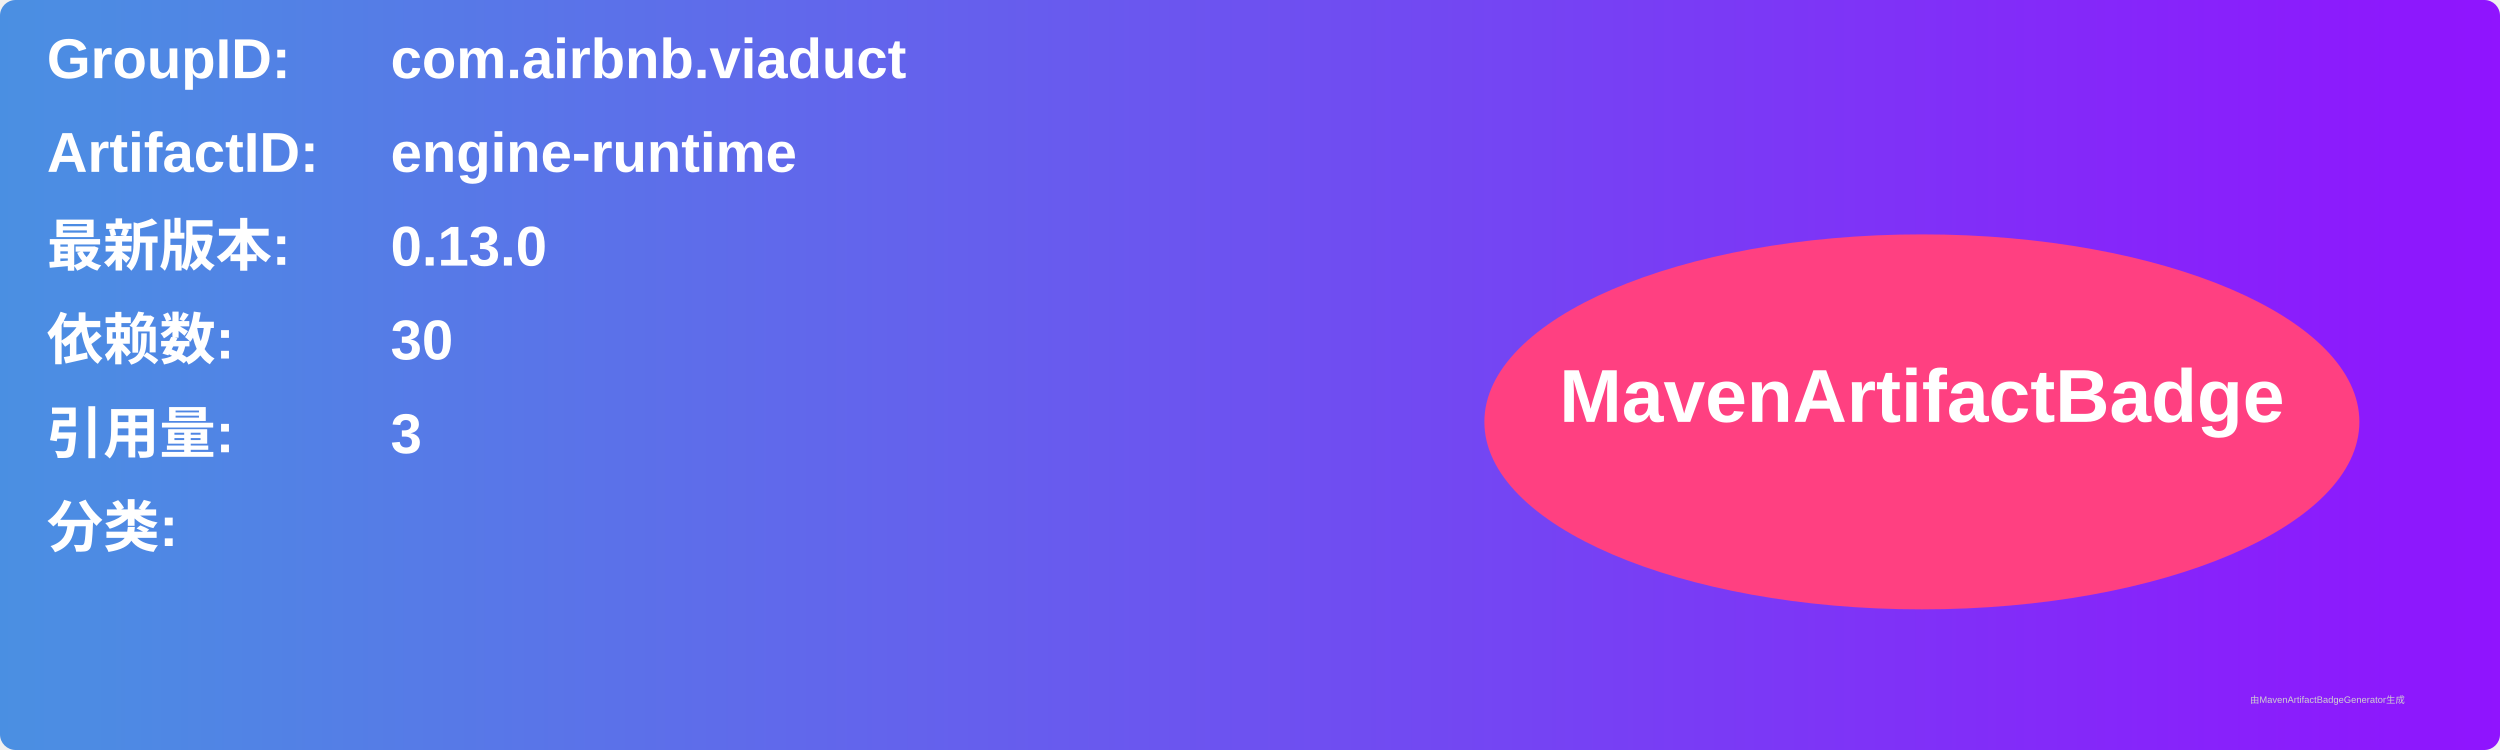
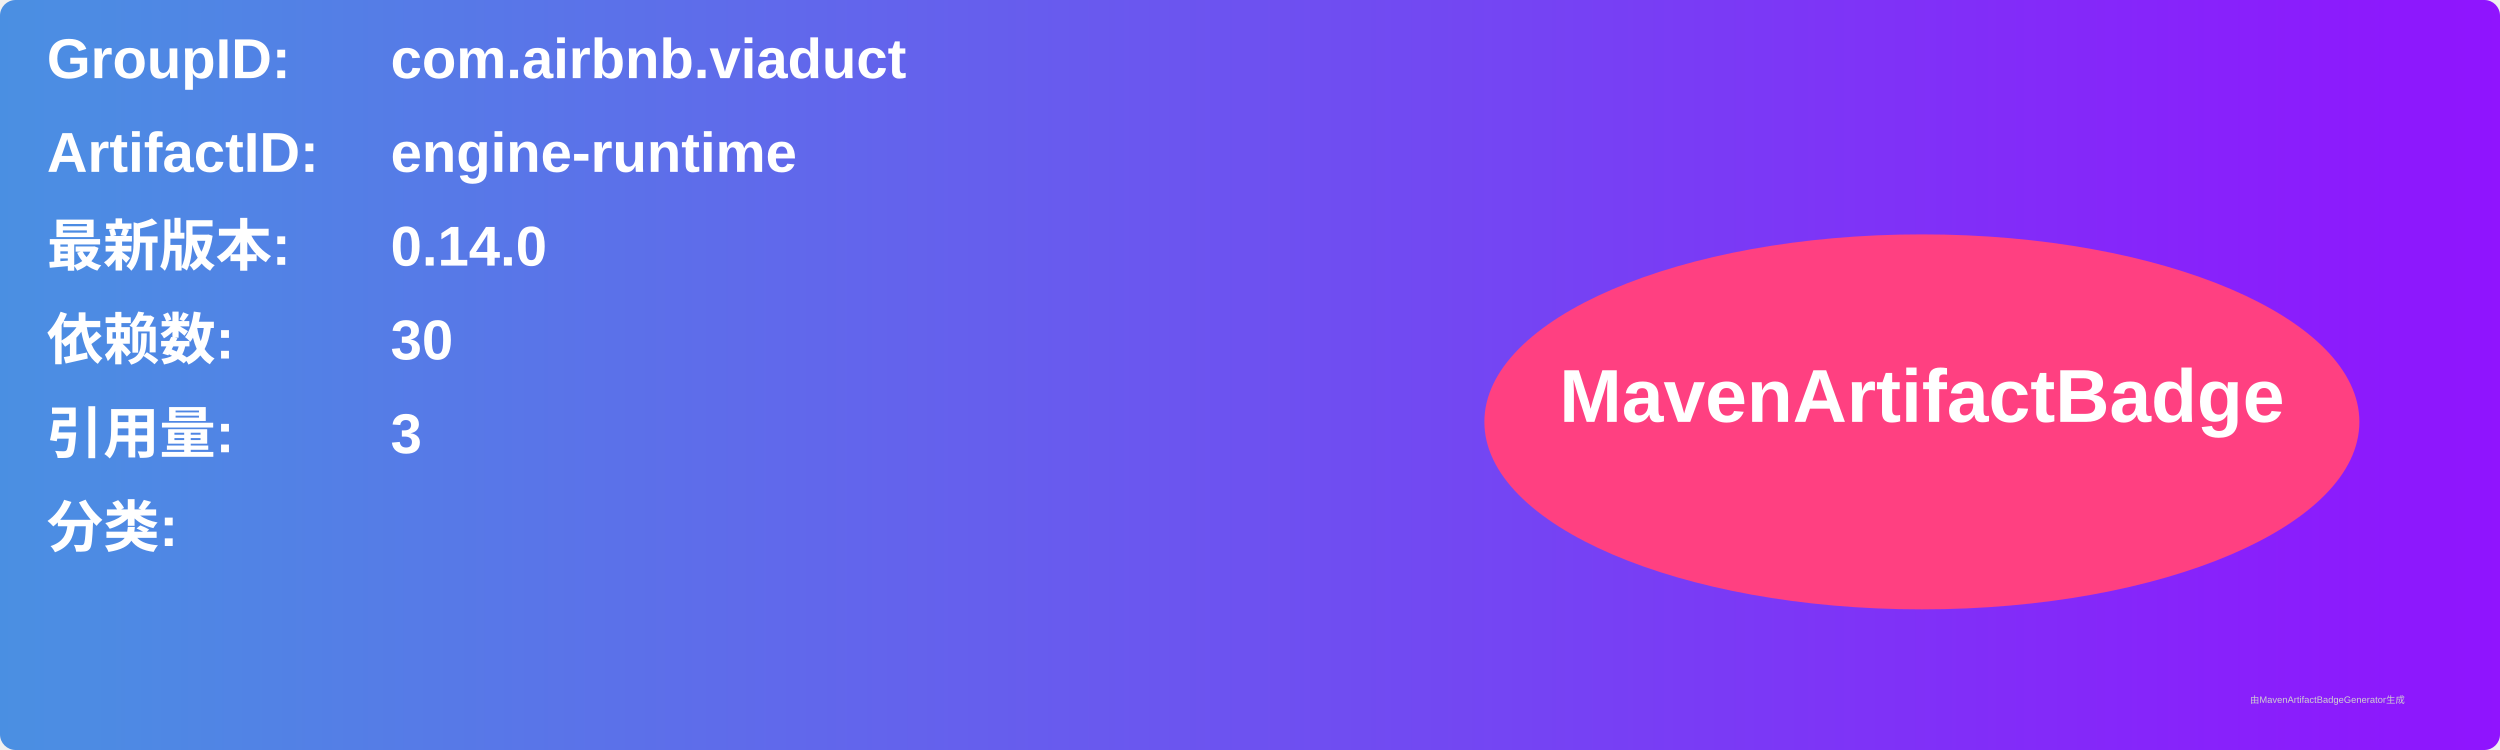
<svg xmlns="http://www.w3.org/2000/svg" width="800" height="240" viewBox="0 0 800 240">
  <linearGradient id="grad" x1="0%" y1="0%" x2="100%" y2="0%">
    <stop offset="0%" stop-color="#4a90e2" />
    <stop offset="100%" stop-color="#9013fe" />
  </linearGradient>
  <rect width="100%" height="100%" rx="5" ry="5" fill="url(#grad)" />
  <g transform="translate(15, 15)">
    <text x="0" y="10" font-family="Arial" font-size="18" fill="white" font-weight="bold" width="260">GroupID:</text>
    <text x="110" y="10" font-family="Arial" font-size="18" fill="white" font-weight="bold" width="460">com.airbnb.viaduct</text>
    <text x="0" y="40" font-family="Arial" font-size="18" fill="white" font-weight="bold" width="260">ArtifactID:</text>
    <text x="110" y="40" font-family="Arial" font-size="18" fill="white" font-weight="bold" width="460">engine-runtime</text>
    <text x="0" y="70" font-family="Arial" font-size="18" fill="white" font-weight="bold">最新版本:</text>
    <text x="110" y="70" font-family="Arial" font-size="18" fill="white" font-weight="bold">
-       <tspan font-weight="bold">0.13.0</tspan>
+       <tspan font-weight="bold">0.14.0</tspan>
    </text>
    <text x="0" y="100" font-family="Arial" font-size="18" fill="white" font-weight="bold">依赖数: </text>
    <text x="110" y="100" font-family="Arial" font-size="18" fill="white">
      <tspan font-weight="bold">30</tspan>
    </text>
    <text x="0" y="130" font-family="Arial" font-size="18" fill="white" font-weight="bold">引用量: </text>
    <text x="110" y="130" font-family="Arial" font-size="18" fill="white">
      <tspan font-weight="bold">3</tspan>
    </text>
    <text x="0" y="160" font-family="Arial" font-size="18" fill="white" font-weight="bold">分类:</text>
    <text x="10" y="190" font-family="Arial" font-size="10" fill="white">
      <tspan font-weight="bold" />
    </text>
    <ellipse cx="600" cy="120" rx="140" ry="60" fill="#ff4081" />
    <text x="600" y="120" text-anchor="middle" font-family="Arial" font-size="24" fill="white" font-weight="bold">MavenArtifactBadge</text>
  </g>
  <text x="720" y="225" font-family="Arial" font-size="3" fill="#d0d0d0">由MavenArtifactBadgeGenerator生成</text>
</svg>
